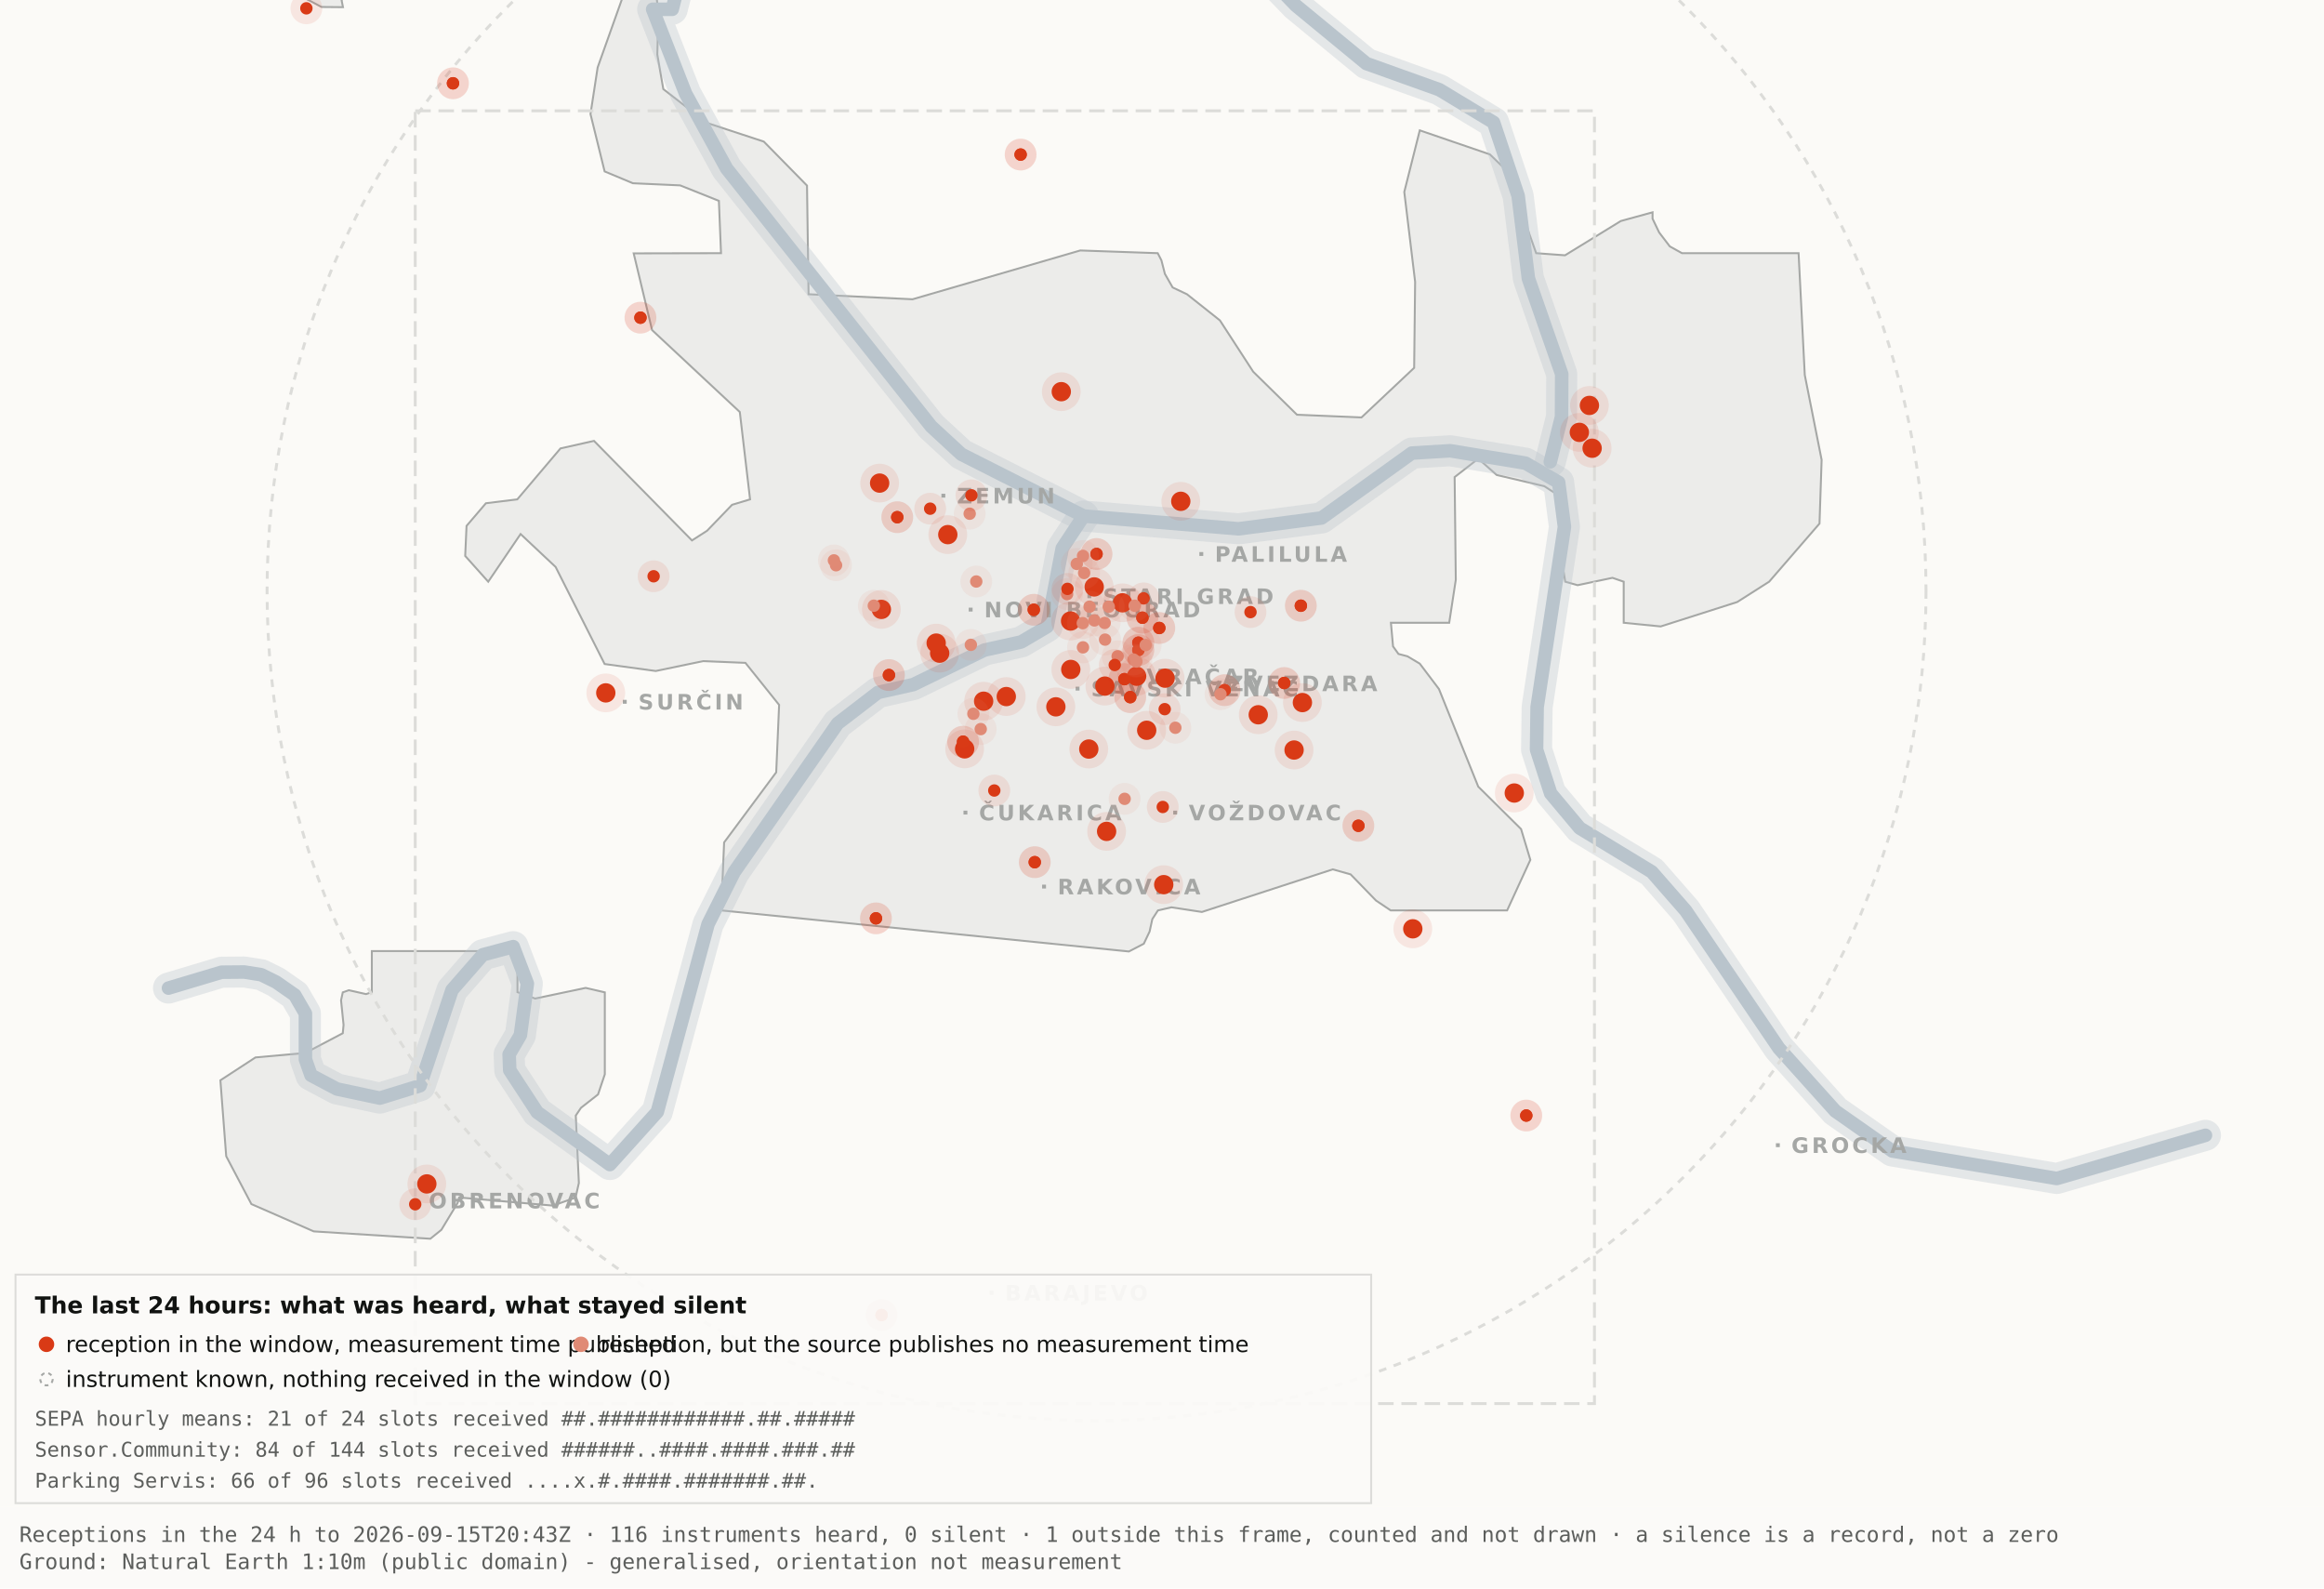
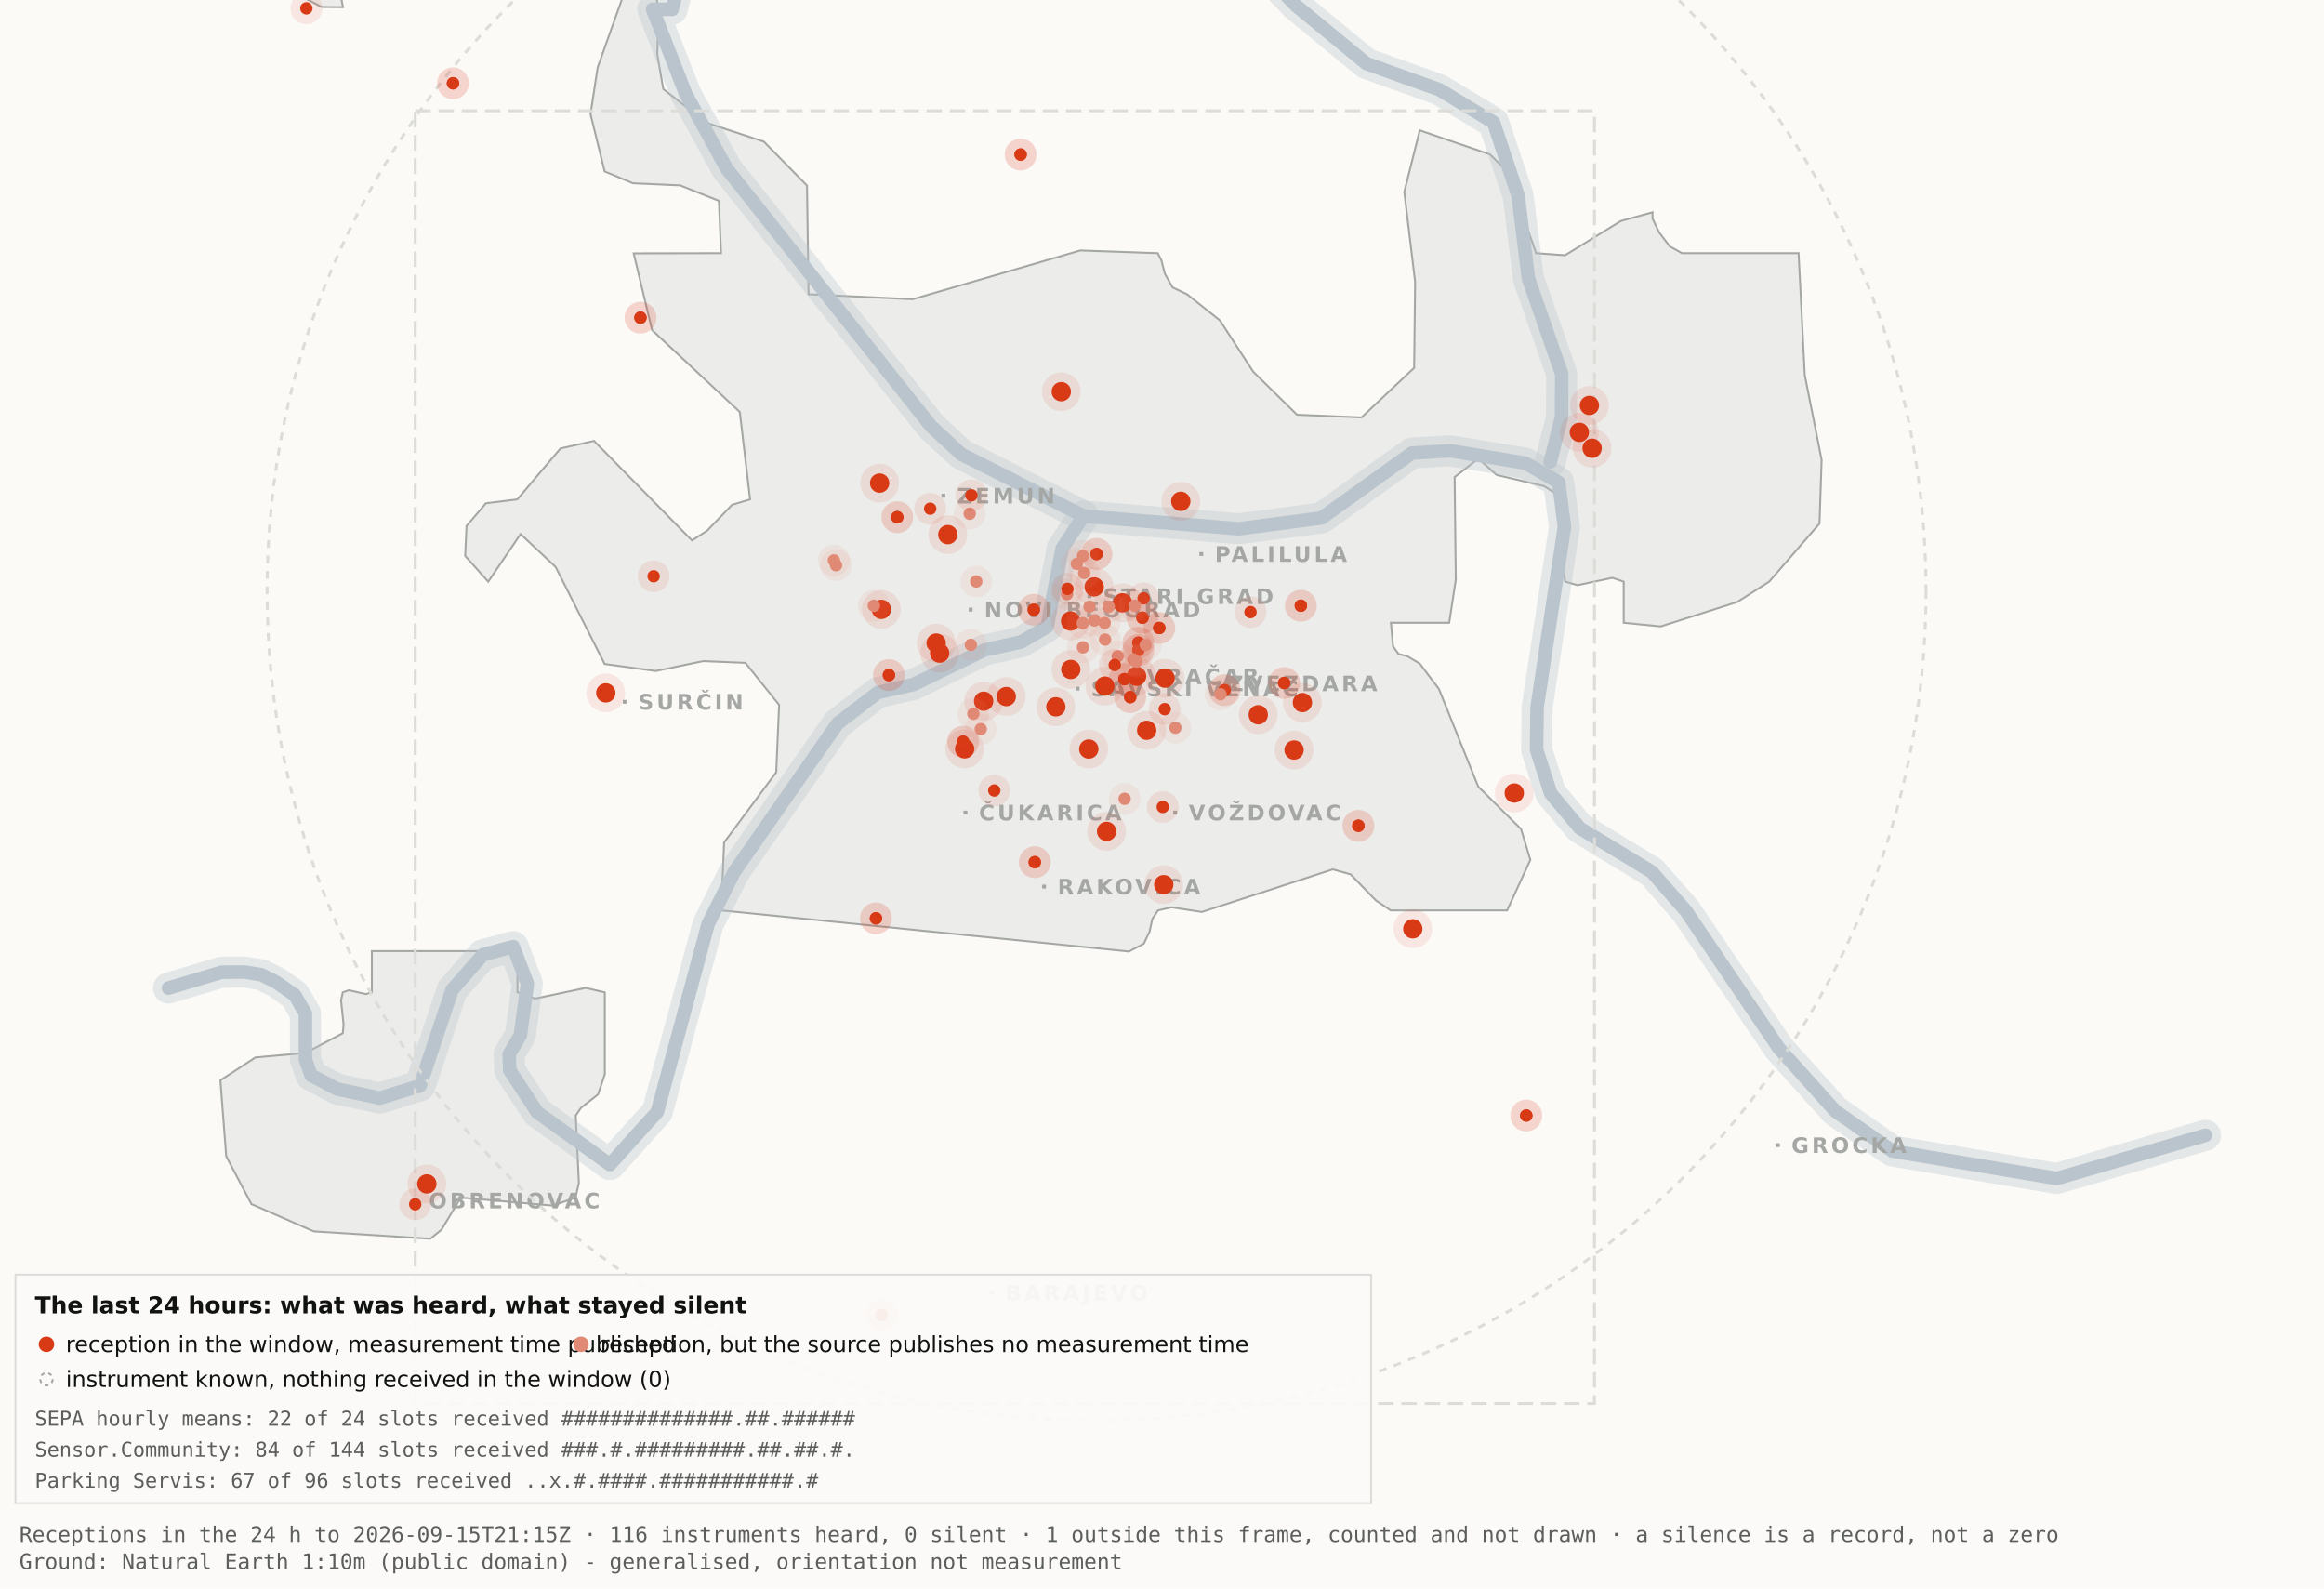
<svg xmlns="http://www.w3.org/2000/svg" viewBox="0 0 1200 820" width="1200" height="820" role="img" aria-label="Map 3 - The last 24 hours">
  <rect x="0" y="0" width="1200" height="820" fill="#fbfaf7" />
  <path d="M192.0,-34.8 L192.1,-17.6 L189.5,-19.9 L182.4,-10.7 L176.4,0.2 L177.1,3.7 L166.0,3.6 L138.0,-11.3 L131.8,-17.6 L130.3,-34.7 L134.1,-45.9 L158.3,-76.4 L166.7,-82.3 L177.1,-81.2 L183.0,-72.1 L192.0,-34.8 Z" fill="#ececea" stroke="#a5a7a5" stroke-width="1" fill-rule="evenodd" />
  <path d="M417.5,151.9 L471.2,154.5 L557.8,129.3 L597.8,130.7 L599.7,134.4 L601.5,141.4 L605.5,148.4 L612.9,151.9 L629.9,165.4 L647.1,191.9 L669.7,214.1 L703.0,215.5 L730.2,189.9 L730.7,145.5 L725.1,99.1 L733.1,67.3 L769.3,79.7 L778.2,88.3 L793.2,130.7 L808.1,131.8 L836.9,114.1 L853.3,109.6 L853.3,112.9 L856.7,120.0 L862.2,127.2 L868.5,130.7 L928.7,130.7 L931.9,193.6 L940.6,237.4 L939.5,270.3 L913.5,300.3 L897.0,310.8 L857.5,323.4 L838.4,321.5 L838.4,300.3 L832.6,298.3 L814.6,302.1 L808.2,300.3 L806.9,292.0 L809.7,266.1 L808.2,258.0 L797.4,251.0 L772.8,245.2 L763.3,236.8 L751.1,246.3 L751.7,299.3 L748.3,321.5 L718.2,321.5 L719.3,333.7 L722.1,337.6 L726.7,338.8 L733.1,342.6 L743.0,355.7 L763.3,406.1 L785.4,428.0 L790.2,443.9 L778.2,470.0 L718.1,470.0 L710.5,464.9 L697.4,451.4 L688.2,448.8 L620.6,470.8 L604.9,468.4 L597.9,470.0 L595.0,474.5 L593.6,480.9 L590.6,487.2 L582.9,491.2 L372.4,470.0 L373.9,434.9 L400.8,398.7 L402.3,363.9 L384.9,342.2 L363.1,341.3 L338.6,346.4 L312.2,342.8 L286.9,292.7 L268.8,275.7 L252.1,300.3 L240.2,287.0 L240.9,271.5 L250.9,259.8 L267.1,257.8 L289.4,231.5 L306.7,227.6 L357.3,279.0 L365.1,274.0 L378.0,260.6 L387.3,257.8 L382.0,212.7 L336.7,170.4 L327.2,130.8 L372.3,130.7 L371.2,103.7 L351.2,95.7 L326.8,94.6 L312.2,88.5 L304.9,58.9 L308.6,34.8 L327.3,-17.7 L337.9,-11.0 L340.0,6.7 L339.4,28.1 L342.5,46.0 L364.9,63.4 L394.4,73.1 L416.7,95.8 L417.5,151.9 Z" fill="#ececea" stroke="#a5a7a5" stroke-width="1" fill-rule="evenodd" />
  <path d="M267.2,512.2 L276.3,515.5 L302.4,510.0 L312.3,512.3 L312.3,554.6 L308.8,565.0 L300.0,571.9 L297.3,575.9 L298.9,610.7 L297.2,618.2 L285.6,622.4 L237.1,618.2 L236.3,621.0 L227.9,634.9 L222.2,639.5 L162.0,635.7 L129.8,621.6 L116.8,596.9 L113.8,557.7 L131.9,545.9 L157.6,543.6 L177.0,533.4 L177.4,529.1 L176.1,516.4 L177.0,512.3 L180.1,511.2 L189.0,513.2 L192.0,512.2 L192.0,491.0 L267.2,491.0 L267.2,512.2 Z" fill="#ececea" stroke="#a5a7a5" stroke-width="1" fill-rule="evenodd" />
  <path d="M87.0,510.1 L114.4,501.9 L126.1,501.8 L134.9,503.2 L142.6,507.0 L152.2,513.7 L157.7,523.2 L157.7,546.9 L160.6,555.1 L174.0,562.2 L196.1,566.9 L216.9,560.5 L233.4,511.1 L249.3,492.9 L265.0,488.7 L272.3,507.8 L268.7,534.4 L262.9,544.3 L263.2,552.5 L277.4,574.2 L314.9,601.2 L339.4,574.0 L365.6,477.1 L379.1,450.2 L432.5,373.5 L453.3,357.5 L471.6,353.4 L508.3,335.6 L527.3,331.4 L540.7,323.5 L548.5,283.0 L559.5,266.4" fill="none" stroke="#b9c4cc" stroke-width="16" stroke-opacity="0.35" stroke-linejoin="round" stroke-linecap="round" />
  <path d="M411.7,-177.5 L426.7,-103.9 L394.7,-58.3 L355.0,-26.6 L347.1,4.8 L337.0,4.8 L354.0,48.3 L375.2,87.0 L480.8,220.1 L496.4,234.5 L559.5,266.4 L639.5,273.0 L682.4,267.4 L729.0,233.9 L748.8,232.7 L787.7,239.1 L804.8,249.0 L807.8,272.0 L793.7,365.0 L793.4,387.0 L800.7,409.6 L815.7,427.5 L852.9,450.1 L870.4,470.1 L918.5,541.1 L947.7,573.6 L977.1,594.2 L1062.0,608.4 L1138.8,586.1" fill="none" stroke="#b9c4cc" stroke-width="16" stroke-opacity="0.35" stroke-linejoin="round" stroke-linecap="round" />
  <path d="M534.0,-142.1 L558.9,-95.2 L590.2,-64.2 L638.6,-28.7 L669.2,2.9 L705.5,32.8 L743.2,46.3 L771.2,63.2 L783.9,101.1 L789.2,143.8 L806.4,193.1 L806.3,215.2 L800.5,238.4" fill="none" stroke="#b9c4cc" stroke-width="16" stroke-opacity="0.35" stroke-linejoin="round" stroke-linecap="round" />
  <path d="M87.0,510.1 L114.4,501.9 L126.1,501.8 L134.9,503.2 L142.6,507.0 L152.2,513.7 L157.7,523.2 L157.7,546.9 L160.6,555.1 L174.0,562.2 L196.1,566.9 L216.9,560.5 L233.4,511.1 L249.3,492.9 L265.0,488.7 L272.3,507.8 L268.7,534.4 L262.9,544.3 L263.2,552.5 L277.4,574.2 L314.9,601.2 L339.4,574.0 L365.6,477.1 L379.1,450.2 L432.5,373.5 L453.3,357.5 L471.6,353.4 L508.3,335.6 L527.3,331.4 L540.7,323.5 L548.5,283.0 L559.5,266.4" fill="none" stroke="#b9c4cc" stroke-width="7" stroke-opacity="1" stroke-linejoin="round" stroke-linecap="round" />
  <path d="M411.7,-177.5 L426.7,-103.9 L394.7,-58.3 L355.0,-26.6 L347.1,4.8 L337.0,4.8 L354.0,48.3 L375.2,87.0 L480.8,220.1 L496.4,234.5 L559.5,266.4 L639.5,273.0 L682.4,267.4 L729.0,233.9 L748.8,232.7 L787.7,239.1 L804.8,249.0 L807.8,272.0 L793.7,365.0 L793.4,387.0 L800.7,409.6 L815.7,427.5 L852.9,450.1 L870.4,470.1 L918.5,541.1 L947.7,573.6 L977.1,594.2 L1062.0,608.4 L1138.8,586.1" fill="none" stroke="#b9c4cc" stroke-width="7" stroke-opacity="1" stroke-linejoin="round" stroke-linecap="round" />
  <path d="M534.0,-142.1 L558.9,-95.2 L590.2,-64.2 L638.6,-28.7 L669.2,2.9 L705.5,32.8 L743.2,46.3 L771.2,63.2 L783.9,101.1 L789.2,143.8 L806.4,193.1 L806.3,215.2 L800.5,238.4" fill="none" stroke="#b9c4cc" stroke-width="7" stroke-opacity="1" stroke-linejoin="round" stroke-linecap="round" />
  <rect x="561.5" y="306.8" width="2" height="2" fill="#a5a7a5" />
  <text x="569.5" y="311.8" font-family="Carlito, DejaVu Sans, Arial, sans-serif" font-size="11" font-weight="600" letter-spacing="1.5" fill="#a5a7a5">STARI GRAD</text>
  <rect x="584.0" y="348.2" width="2" height="2" fill="#a5a7a5" />
  <text x="592.0" y="353.2" font-family="Carlito, DejaVu Sans, Arial, sans-serif" font-size="11" font-weight="600" letter-spacing="1.5" fill="#a5a7a5">VRAČAR</text>
  <rect x="555.4" y="354.5" width="2" height="2" fill="#a5a7a5" />
  <text x="563.4" y="359.5" font-family="Carlito, DejaVu Sans, Arial, sans-serif" font-size="11" font-weight="600" letter-spacing="1.5" fill="#a5a7a5">SAVSKI VENAC</text>
  <rect x="500.2" y="313.7" width="2" height="2" fill="#a5a7a5" />
  <text x="508.2" y="318.7" font-family="Carlito, DejaVu Sans, Arial, sans-serif" font-size="11" font-weight="600" letter-spacing="1.5" fill="#a5a7a5">NOVI BEOGRAD</text>
  <rect x="486.1" y="254.9" width="2" height="2" fill="#a5a7a5" />
  <text x="494.1" y="259.9" font-family="Carlito, DejaVu Sans, Arial, sans-serif" font-size="11" font-weight="600" letter-spacing="1.5" fill="#a5a7a5">ZEMUN</text>
  <rect x="619.3" y="285.0" width="2" height="2" fill="#a5a7a5" />
  <text x="627.3" y="290.0" font-family="Carlito, DejaVu Sans, Arial, sans-serif" font-size="11" font-weight="600" letter-spacing="1.5" fill="#a5a7a5">PALILULA</text>
  <rect x="626.1" y="351.8" width="2" height="2" fill="#a5a7a5" />
  <text x="634.1" y="356.8" font-family="Carlito, DejaVu Sans, Arial, sans-serif" font-size="11" font-weight="600" letter-spacing="1.5" fill="#a5a7a5">ZVEZDARA</text>
  <rect x="605.8" y="418.5" width="2" height="2" fill="#a5a7a5" />
  <text x="613.8" y="423.5" font-family="Carlito, DejaVu Sans, Arial, sans-serif" font-size="11" font-weight="600" letter-spacing="1.5" fill="#a5a7a5">VOŽDOVAC</text>
  <rect x="497.5" y="418.5" width="2" height="2" fill="#a5a7a5" />
  <text x="505.5" y="423.5" font-family="Carlito, DejaVu Sans, Arial, sans-serif" font-size="11" font-weight="600" letter-spacing="1.5" fill="#a5a7a5">ČUKARICA</text>
  <rect x="538.1" y="456.7" width="2" height="2" fill="#a5a7a5" />
  <text x="546.1" y="461.7" font-family="Carlito, DejaVu Sans, Arial, sans-serif" font-size="11" font-weight="600" letter-spacing="1.5" fill="#a5a7a5">RAKOVICA</text>
  <rect x="321.6" y="361.3" width="2" height="2" fill="#a5a7a5" />
  <text x="329.6" y="366.3" font-family="Carlito, DejaVu Sans, Arial, sans-serif" font-size="11" font-weight="600" letter-spacing="1.5" fill="#a5a7a5">SURČIN</text>
  <rect x="917.0" y="590.2" width="2" height="2" fill="#a5a7a5" />
  <text x="925.0" y="595.2" font-family="Carlito, DejaVu Sans, Arial, sans-serif" font-size="11" font-weight="600" letter-spacing="1.5" fill="#a5a7a5">GROCKA</text>
  <rect x="213.4" y="618.8" width="2" height="2" fill="#a5a7a5" />
  <text x="221.4" y="623.8" font-family="Carlito, DejaVu Sans, Arial, sans-serif" font-size="11" font-weight="600" letter-spacing="1.5" fill="#a5a7a5">OBRENOVAC</text>
  <rect x="511.0" y="666.4" width="2" height="2" fill="#a5a7a5" />
  <text x="519.0" y="671.4" font-family="Carlito, DejaVu Sans, Arial, sans-serif" font-size="11" font-weight="600" letter-spacing="1.5" fill="#a5a7a5">BARAJEVO</text>
  <rect x="727.5" y="876.2" width="2" height="2" fill="#a5a7a5" />
  <text x="735.5" y="881.2" font-family="Carlito, DejaVu Sans, Arial, sans-serif" font-size="11" font-weight="600" letter-spacing="1.5" fill="#a5a7a5">SOPOT</text>
  <circle cx="566.2" cy="305.1" r="428.3" fill="none" stroke="#dcdcd9" stroke-width="1.5" stroke-dasharray="4 4" />
  <rect x="214.4" y="57.2" width="608.9" height="667.4" fill="none" stroke="#dcdcd9" stroke-width="1.5" stroke-dasharray="8 4" />
  <circle cx="507.9" cy="362.0" r="10" fill="#D93A16" fill-opacity=".10" />
  <circle cx="507.9" cy="362.0" r="5" fill="#D93A16" />
  <circle cx="519.6" cy="359.6" r="10" fill="#D93A16" fill-opacity=".10" />
  <circle cx="519.6" cy="359.6" r="5" fill="#D93A16" />
  <circle cx="498.1" cy="386.6" r="10" fill="#D93A16" fill-opacity=".10" />
  <circle cx="498.1" cy="386.6" r="5" fill="#D93A16" />
  <circle cx="552.8" cy="320.6" r="10" fill="#D93A16" fill-opacity=".10" />
  <circle cx="552.8" cy="320.6" r="5" fill="#D93A16" />
  <circle cx="455.1" cy="314.6" r="10" fill="#D93A16" fill-opacity=".10" />
  <circle cx="455.1" cy="314.6" r="5" fill="#D93A16" />
  <circle cx="548.0" cy="202.2" r="10" fill="#D93A16" fill-opacity=".10" />
  <circle cx="548.0" cy="202.2" r="5" fill="#D93A16" />
  <circle cx="579.6" cy="311.2" r="10" fill="#D93A16" fill-opacity=".10" />
  <circle cx="579.6" cy="311.2" r="5" fill="#D93A16" />
  <circle cx="592.1" cy="377.0" r="10" fill="#D93A16" fill-opacity=".10" />
  <circle cx="592.1" cy="377.0" r="5" fill="#D93A16" />
  <circle cx="562.2" cy="386.7" r="10" fill="#D93A16" fill-opacity=".10" />
  <circle cx="562.2" cy="386.7" r="5" fill="#D93A16" />
  <circle cx="570.5" cy="354.2" r="10" fill="#D93A16" fill-opacity=".10" />
  <circle cx="570.5" cy="354.2" r="5" fill="#D93A16" />
  <circle cx="600.9" cy="456.7" r="10" fill="#D93A16" fill-opacity=".10" />
  <circle cx="600.9" cy="456.7" r="5" fill="#D93A16" />
  <circle cx="609.7" cy="258.8" r="10" fill="#D93A16" fill-opacity=".10" />
  <circle cx="609.7" cy="258.8" r="5" fill="#D93A16" />
  <circle cx="729.5" cy="479.5" r="10" fill="#D93A16" fill-opacity=".10" />
  <circle cx="729.5" cy="479.5" r="5" fill="#D93A16" />
  <circle cx="672.5" cy="362.7" r="10" fill="#D93A16" fill-opacity=".10" />
  <circle cx="672.5" cy="362.7" r="5" fill="#D93A16" />
  <circle cx="552.9" cy="345.6" r="10" fill="#D93A16" fill-opacity=".10" />
  <circle cx="552.9" cy="345.6" r="5" fill="#D93A16" />
  <circle cx="485.2" cy="337.2" r="10" fill="#D93A16" fill-opacity=".10" />
  <circle cx="485.2" cy="337.2" r="5" fill="#D93A16" />
  <circle cx="220.4" cy="611.2" r="10" fill="#D93A16" fill-opacity=".10" />
  <circle cx="220.4" cy="611.2" r="5" fill="#D93A16" />
  <circle cx="483.4" cy="332.0" r="10" fill="#D93A16" fill-opacity=".10" />
  <circle cx="483.4" cy="332.0" r="5" fill="#D93A16" />
  <circle cx="820.7" cy="209.3" r="10" fill="#D93A16" fill-opacity=".10" />
  <circle cx="820.7" cy="209.3" r="5" fill="#D93A16" />
  <circle cx="815.5" cy="223.2" r="10" fill="#D93A16" fill-opacity=".10" />
  <circle cx="815.5" cy="223.2" r="5" fill="#D93A16" />
  <circle cx="822.1" cy="231.4" r="10" fill="#D93A16" fill-opacity=".10" />
  <circle cx="822.1" cy="231.4" r="5" fill="#D93A16" />
  <circle cx="571.4" cy="429.2" r="10" fill="#D93A16" fill-opacity=".10" />
  <circle cx="571.4" cy="429.2" r="5" fill="#D93A16" />
  <circle cx="565.0" cy="303.0" r="10" fill="#D93A16" fill-opacity=".10" />
  <circle cx="565.0" cy="303.0" r="5" fill="#D93A16" />
  <circle cx="668.2" cy="387.2" r="10" fill="#D93A16" fill-opacity=".10" />
  <circle cx="668.2" cy="387.2" r="5" fill="#D93A16" />
  <circle cx="312.8" cy="357.7" r="10" fill="#D93A16" fill-opacity=".10" />
  <circle cx="312.8" cy="357.7" r="5" fill="#D93A16" />
  <circle cx="545.2" cy="364.9" r="10" fill="#D93A16" fill-opacity=".10" />
  <circle cx="545.2" cy="364.9" r="5" fill="#D93A16" />
  <circle cx="781.9" cy="409.4" r="10" fill="#D93A16" fill-opacity=".10" />
  <circle cx="781.9" cy="409.4" r="5" fill="#D93A16" />
  <circle cx="586.9" cy="349.1" r="10" fill="#D93A16" fill-opacity=".10" />
  <circle cx="586.9" cy="349.1" r="5" fill="#D93A16" />
  <circle cx="601.6" cy="350.1" r="10" fill="#D93A16" fill-opacity=".10" />
  <circle cx="601.6" cy="350.1" r="5" fill="#D93A16" />
  <circle cx="649.7" cy="369.0" r="10" fill="#D93A16" fill-opacity=".10" />
  <circle cx="649.7" cy="369.0" r="5" fill="#D93A16" />
  <circle cx="489.4" cy="276.0" r="10" fill="#D93A16" fill-opacity=".10" />
  <circle cx="489.4" cy="276.0" r="5" fill="#D93A16" />
  <circle cx="454.2" cy="249.4" r="10" fill="#D93A16" fill-opacity=".10" />
  <circle cx="454.2" cy="249.4" r="5" fill="#D93A16" />
  <circle cx="587.8" cy="331.8" r="8.2" fill="#D93A16" fill-opacity=".10" />
  <circle cx="587.8" cy="331.8" r="3.2" fill="#D93A16" />
  <circle cx="587.8" cy="331.8" r="8.2" fill="#D93A16" fill-opacity=".10" />
  <circle cx="587.8" cy="331.8" r="3.2" fill="#D93A16" />
  <circle cx="534.3" cy="445.1" r="8.2" fill="#D93A16" fill-opacity=".10" />
  <circle cx="534.3" cy="445.1" r="3.2" fill="#D93A16" />
  <circle cx="534.3" cy="445.1" r="8.2" fill="#D93A16" fill-opacity=".10" />
  <circle cx="534.3" cy="445.1" r="3.2" fill="#D93A16" />
  <circle cx="497.3" cy="382.9" r="8.2" fill="#D93A16" fill-opacity=".10" />
  <circle cx="497.3" cy="382.9" r="3.2" fill="#D93A16" />
  <circle cx="497.3" cy="382.9" r="8.2" fill="#D93A16" fill-opacity=".10" />
  <circle cx="497.3" cy="382.9" r="3.2" fill="#D93A16" />
  <circle cx="330.7" cy="164.0" r="8.2" fill="#D93A16" fill-opacity=".10" />
  <circle cx="330.7" cy="164.0" r="3.2" fill="#D93A16" />
  <circle cx="330.7" cy="164.0" r="8.2" fill="#D93A16" fill-opacity=".10" />
  <circle cx="330.7" cy="164.0" r="3.2" fill="#D93A16" />
  <circle cx="583.6" cy="359.9" r="8.2" fill="#D93A16" fill-opacity=".10" />
  <circle cx="583.6" cy="359.9" r="3.2" fill="#D93A16" />
  <circle cx="583.6" cy="359.9" r="8.2" fill="#D93A16" fill-opacity=".10" />
  <circle cx="583.6" cy="359.9" r="3.2" fill="#D93A16" />
  <circle cx="663.1" cy="352.6" r="8.2" fill="#D93A16" fill-opacity=".10" />
  <circle cx="663.1" cy="352.6" r="3.2" fill="#D93A16" />
  <circle cx="663.1" cy="352.6" r="8.2" fill="#D93A16" fill-opacity=".10" />
  <circle cx="663.1" cy="352.6" r="3.2" fill="#D93A16" />
  <circle cx="601.4" cy="366.1" r="8.2" fill="#D93A16" fill-opacity=".10" />
  <circle cx="601.4" cy="366.1" r="3.2" fill="#D93A16" />
  <circle cx="214.4" cy="621.7" r="8.2" fill="#D93A16" fill-opacity=".10" />
  <circle cx="214.4" cy="621.7" r="3.2" fill="#D93A16" />
  <circle cx="463.3" cy="267.0" r="8.2" fill="#D93A16" fill-opacity=".10" />
  <circle cx="463.3" cy="267.0" r="3.2" fill="#D93A16" />
  <circle cx="463.3" cy="267.0" r="8.2" fill="#D93A16" fill-opacity=".10" />
  <circle cx="463.3" cy="267.0" r="3.2" fill="#D93A16" />
  <circle cx="600.4" cy="416.6" r="8.2" fill="#D93A16" fill-opacity=".10" />
  <circle cx="600.4" cy="416.6" r="3.2" fill="#D93A16" />
  <circle cx="671.7" cy="312.7" r="8.2" fill="#D93A16" fill-opacity=".10" />
  <circle cx="671.7" cy="312.7" r="3.2" fill="#D93A16" />
  <circle cx="671.7" cy="312.7" r="8.2" fill="#D93A16" fill-opacity=".10" />
  <circle cx="671.7" cy="312.7" r="3.2" fill="#D93A16" />
  <circle cx="587.8" cy="335.6" r="8.2" fill="#D93A16" fill-opacity=".10" />
  <circle cx="587.8" cy="335.6" r="3.2" fill="#D93A16" />
  <circle cx="587.8" cy="335.6" r="8.2" fill="#D93A16" fill-opacity=".10" />
  <circle cx="587.8" cy="335.6" r="3.2" fill="#D93A16" />
  <circle cx="455.2" cy="678.9" r="8.2" fill="#D93A16" fill-opacity=".10" />
  <circle cx="455.2" cy="678.9" r="3.2" fill="#D93A16" />
  <circle cx="455.2" cy="678.9" r="8.2" fill="#D93A16" fill-opacity=".10" />
  <circle cx="455.2" cy="678.9" r="3.2" fill="#D93A16" />
  <circle cx="590.5" cy="308.9" r="8.2" fill="#D93A16" fill-opacity=".10" />
  <circle cx="590.5" cy="308.9" r="3.2" fill="#D93A16" />
  <circle cx="598.6" cy="324.2" r="8.2" fill="#D93A16" fill-opacity=".10" />
  <circle cx="598.6" cy="324.2" r="3.2" fill="#D93A16" />
  <circle cx="598.6" cy="324.2" r="8.2" fill="#D93A16" fill-opacity=".10" />
  <circle cx="598.6" cy="324.2" r="3.2" fill="#D93A16" />
  <circle cx="233.9" cy="43.0" r="8.2" fill="#D93A16" fill-opacity=".10" />
  <circle cx="233.9" cy="43.0" r="3.2" fill="#D93A16" />
  <circle cx="233.9" cy="43.0" r="8.2" fill="#D93A16" fill-opacity=".10" />
  <circle cx="233.9" cy="43.0" r="3.2" fill="#D93A16" />
  <circle cx="566.2" cy="286.0" r="8.2" fill="#D93A16" fill-opacity=".10" />
  <circle cx="566.2" cy="286.0" r="3.2" fill="#D93A16" />
  <circle cx="566.2" cy="286.0" r="8.2" fill="#D93A16" fill-opacity=".10" />
  <circle cx="566.2" cy="286.0" r="3.2" fill="#D93A16" />
  <circle cx="589.9" cy="318.9" r="8.2" fill="#D93A16" fill-opacity=".10" />
  <circle cx="589.9" cy="318.9" r="3.2" fill="#D93A16" />
  <circle cx="589.9" cy="318.9" r="8.2" fill="#D93A16" fill-opacity=".10" />
  <circle cx="589.9" cy="318.9" r="3.2" fill="#D93A16" />
  <circle cx="701.4" cy="426.3" r="8.2" fill="#D93A16" fill-opacity=".10" />
  <circle cx="701.4" cy="426.3" r="3.2" fill="#D93A16" />
  <circle cx="701.4" cy="426.3" r="8.2" fill="#D93A16" fill-opacity=".10" />
  <circle cx="701.4" cy="426.3" r="3.2" fill="#D93A16" />
  <circle cx="480.3" cy="262.6" r="8.2" fill="#D93A16" fill-opacity=".10" />
  <circle cx="480.3" cy="262.6" r="3.2" fill="#D93A16" />
  <circle cx="533.8" cy="314.8" r="8.2" fill="#D93A16" fill-opacity=".10" />
  <circle cx="533.8" cy="314.8" r="3.2" fill="#D93A16" />
  <circle cx="533.8" cy="314.8" r="8.2" fill="#D93A16" fill-opacity=".10" />
  <circle cx="533.8" cy="314.8" r="3.2" fill="#D93A16" />
  <circle cx="527.0" cy="79.8" r="8.2" fill="#D93A16" fill-opacity=".10" />
  <circle cx="527.0" cy="79.8" r="3.2" fill="#D93A16" />
  <circle cx="527.0" cy="79.8" r="8.2" fill="#D93A16" fill-opacity=".10" />
  <circle cx="527.0" cy="79.8" r="3.2" fill="#D93A16" />
  <circle cx="788.1" cy="575.9" r="8.2" fill="#D93A16" fill-opacity=".10" />
  <circle cx="788.1" cy="575.9" r="3.2" fill="#D93A16" />
  <circle cx="788.1" cy="575.9" r="8.2" fill="#D93A16" fill-opacity=".10" />
  <circle cx="788.1" cy="575.9" r="3.2" fill="#D93A16" />
  <circle cx="580.6" cy="350.6" r="8.2" fill="#D93A16" fill-opacity=".10" />
  <circle cx="580.6" cy="350.6" r="3.2" fill="#D93A16" />
  <circle cx="580.6" cy="350.6" r="8.2" fill="#D93A16" fill-opacity=".10" />
  <circle cx="580.6" cy="350.6" r="3.2" fill="#D93A16" />
  <circle cx="452.3" cy="474.1" r="8.2" fill="#D93A16" fill-opacity=".10" />
  <circle cx="452.3" cy="474.1" r="3.2" fill="#D93A16" />
  <circle cx="452.3" cy="474.1" r="8.2" fill="#D93A16" fill-opacity=".10" />
  <circle cx="452.3" cy="474.1" r="3.2" fill="#D93A16" />
  <circle cx="632.3" cy="356.3" r="8.2" fill="#D93A16" fill-opacity=".10" />
  <circle cx="632.3" cy="356.3" r="3.2" fill="#D93A16" />
  <circle cx="632.3" cy="356.3" r="8.2" fill="#D93A16" fill-opacity=".10" />
  <circle cx="632.3" cy="356.3" r="3.2" fill="#D93A16" />
  <circle cx="158.2" cy="4.3" r="8.2" fill="#D93A16" fill-opacity=".10" />
  <circle cx="158.2" cy="4.3" r="3.2" fill="#D93A16" />
  <circle cx="459.0" cy="348.5" r="8.2" fill="#D93A16" fill-opacity=".10" />
  <circle cx="459.0" cy="348.5" r="3.2" fill="#D93A16" />
  <circle cx="459.0" cy="348.5" r="8.2" fill="#D93A16" fill-opacity=".10" />
  <circle cx="459.0" cy="348.5" r="3.2" fill="#D93A16" />
  <circle cx="645.7" cy="316.0" r="8.2" fill="#D93A16" fill-opacity=".10" />
  <circle cx="645.7" cy="316.0" r="3.2" fill="#D93A16" />
  <circle cx="585.3" cy="340.5" r="8.2" fill="#e08a75" fill-opacity=".10" />
  <circle cx="585.3" cy="340.5" r="3.2" fill="#e08a75" />
  <circle cx="585.9" cy="312.7" r="8.2" fill="#e08a75" fill-opacity=".10" />
  <circle cx="585.9" cy="312.7" r="3.2" fill="#e08a75" />
  <circle cx="559.2" cy="334.2" r="8.2" fill="#e08a75" fill-opacity=".10" />
  <circle cx="559.2" cy="334.2" r="3.2" fill="#e08a75" />
  <circle cx="570.6" cy="330.2" r="8.2" fill="#e08a75" fill-opacity=".10" />
  <circle cx="570.6" cy="330.2" r="3.2" fill="#e08a75" />
  <circle cx="562.6" cy="313.2" r="8.2" fill="#e08a75" fill-opacity=".10" />
  <circle cx="562.6" cy="313.2" r="3.2" fill="#e08a75" />
  <circle cx="500.7" cy="265.2" r="8.2" fill="#e08a75" fill-opacity=".10" />
  <circle cx="500.7" cy="265.2" r="3.2" fill="#e08a75" />
  <circle cx="570.4" cy="321.6" r="8.2" fill="#e08a75" fill-opacity=".10" />
  <circle cx="570.4" cy="321.6" r="3.2" fill="#e08a75" />
  <circle cx="591.6" cy="333.0" r="8.2" fill="#e08a75" fill-opacity=".10" />
  <circle cx="591.6" cy="333.0" r="3.2" fill="#e08a75" />
  <circle cx="565.1" cy="320.3" r="8.2" fill="#e08a75" fill-opacity=".10" />
  <circle cx="565.1" cy="320.3" r="3.2" fill="#e08a75" />
  <circle cx="502.6" cy="368.5" r="8.2" fill="#e08a75" fill-opacity=".10" />
  <circle cx="502.6" cy="368.5" r="3.2" fill="#e08a75" />
  <circle cx="501.3" cy="332.9" r="8.2" fill="#e08a75" fill-opacity=".10" />
  <circle cx="501.3" cy="332.9" r="3.2" fill="#e08a75" />
  <circle cx="451.2" cy="312.7" r="8.2" fill="#e08a75" fill-opacity=".10" />
  <circle cx="451.2" cy="312.7" r="3.2" fill="#e08a75" />
  <circle cx="431.7" cy="291.8" r="8.2" fill="#e08a75" fill-opacity=".10" />
  <circle cx="431.7" cy="291.8" r="3.2" fill="#e08a75" />
  <circle cx="630.2" cy="358.4" r="8.2" fill="#e08a75" fill-opacity=".10" />
  <circle cx="630.2" cy="358.4" r="3.2" fill="#e08a75" />
  <circle cx="551.0" cy="306.7" r="8.2" fill="#e08a75" fill-opacity=".10" />
  <circle cx="551.0" cy="306.7" r="3.2" fill="#e08a75" />
  <circle cx="559.8" cy="295.8" r="8.2" fill="#e08a75" fill-opacity=".10" />
  <circle cx="559.8" cy="295.8" r="3.2" fill="#e08a75" />
  <circle cx="559.1" cy="321.7" r="8.2" fill="#e08a75" fill-opacity=".10" />
  <circle cx="559.1" cy="321.7" r="3.2" fill="#e08a75" />
  <circle cx="606.9" cy="375.7" r="8.2" fill="#e08a75" fill-opacity=".10" />
  <circle cx="606.9" cy="375.7" r="3.2" fill="#e08a75" />
  <circle cx="430.6" cy="289.3" r="8.2" fill="#e08a75" fill-opacity=".10" />
  <circle cx="430.6" cy="289.3" r="3.2" fill="#e08a75" />
  <circle cx="559.2" cy="287.0" r="8.2" fill="#e08a75" fill-opacity=".10" />
  <circle cx="559.2" cy="287.0" r="3.2" fill="#e08a75" />
  <circle cx="504.1" cy="300.2" r="8.2" fill="#e08a75" fill-opacity=".10" />
  <circle cx="504.1" cy="300.2" r="3.2" fill="#e08a75" />
  <circle cx="572.5" cy="313.2" r="8.2" fill="#e08a75" fill-opacity=".10" />
  <circle cx="572.5" cy="313.2" r="3.2" fill="#e08a75" />
  <circle cx="577.1" cy="338.8" r="8.2" fill="#e08a75" fill-opacity=".10" />
  <circle cx="577.1" cy="338.8" r="3.2" fill="#e08a75" />
  <circle cx="580.7" cy="412.4" r="8.2" fill="#e08a75" fill-opacity=".10" />
  <circle cx="580.7" cy="412.4" r="3.2" fill="#e08a75" />
  <circle cx="556.0" cy="291.1" r="8.2" fill="#e08a75" fill-opacity=".10" />
  <circle cx="556.0" cy="291.1" r="3.2" fill="#e08a75" />
  <circle cx="586.8" cy="341.5" r="8.2" fill="#e08a75" fill-opacity=".10" />
  <circle cx="586.8" cy="341.5" r="3.2" fill="#e08a75" />
  <circle cx="506.4" cy="376.4" r="8.2" fill="#e08a75" fill-opacity=".10" />
  <circle cx="506.4" cy="376.4" r="3.2" fill="#e08a75" />
  <circle cx="575.6" cy="343.3" r="8.2" fill="#D93A16" fill-opacity=".10" />
  <circle cx="575.6" cy="343.3" r="3.2" fill="#D93A16" />
  <circle cx="513.4" cy="408.1" r="8.2" fill="#D93A16" fill-opacity=".10" />
  <circle cx="513.4" cy="408.1" r="3.2" fill="#D93A16" />
  <circle cx="337.5" cy="297.5" r="8.2" fill="#D93A16" fill-opacity=".10" />
  <circle cx="337.5" cy="297.5" r="3.2" fill="#D93A16" />
  <circle cx="551.2" cy="304.0" r="8.2" fill="#D93A16" fill-opacity=".10" />
  <circle cx="551.2" cy="304.0" r="3.2" fill="#D93A16" />
  <circle cx="501.6" cy="255.7" r="8.2" fill="#D93A16" fill-opacity=".10" />
  <circle cx="501.6" cy="255.7" r="3.2" fill="#D93A16" />
  <g transform="translate(0 650)">
    <rect x="8" y="8" width="700" height="118" fill="#fbfaf7" fill-opacity=".94" stroke="#dcdcd9" />
    <text x="18" y="28" font-family="Carlito, DejaVu Sans, Arial, sans-serif" font-size="12" font-weight="700" fill="#111311">The last 24 hours: what was heard, what stayed silent</text>
    <circle cx="24" cy="44" r="4" fill="#D93A16" />
    <text x="34" y="48" font-family="Carlito, DejaVu Sans, Arial, sans-serif" font-size="11.5" fill="#111311">reception in the window, measurement time published</text>
    <circle cx="300" cy="44" r="4" fill="#e08a75" />
    <text x="310" y="48" font-family="Carlito, DejaVu Sans, Arial, sans-serif" font-size="11.5" fill="#111311">reception, but the source publishes no measurement time</text>
    <circle cx="24" cy="62" r="3.2" fill="none" stroke="#a5a7a5" stroke-dasharray="2 2" />
    <text x="34" y="66" font-family="Carlito, DejaVu Sans, Arial, sans-serif" font-size="11.5" fill="#111311">instrument known, nothing received in the window (0)</text>
-     <text x="18" y="86" font-family="DejaVu Sans Mono, Menlo, monospace" font-size="10.5" fill="#5c5e5c">SEPA hourly means: 21 of 24 slots received  ##.############.##.#####</text>
-     <text x="18" y="102" font-family="DejaVu Sans Mono, Menlo, monospace" font-size="10.5" fill="#5c5e5c">Sensor.Community: 84 of 144 slots received  ######..####.####.###.##</text>
-     <text x="18" y="118" font-family="DejaVu Sans Mono, Menlo, monospace" font-size="10.5" fill="#5c5e5c">Parking Servis: 66 of 96 slots received  ....x.#.####.#######.##.</text>
+     <text x="18" y="86" font-family="DejaVu Sans Mono, Menlo, monospace" font-size="10.5" fill="#5c5e5c">SEPA hourly means: 22 of 24 slots received  ##############.##.######</text>
+     <text x="18" y="102" font-family="DejaVu Sans Mono, Menlo, monospace" font-size="10.5" fill="#5c5e5c">Sensor.Community: 84 of 144 slots received  ###.#.#########.##.##.#.</text>
+     <text x="18" y="118" font-family="DejaVu Sans Mono, Menlo, monospace" font-size="10.5" fill="#5c5e5c">Parking Servis: 67 of 96 slots received  ..x.#.####.###########.#</text>
  </g>
  <rect x="0" y="778" width="1200" height="42" fill="#fbfaf7" fill-opacity=".94" />
-   <text x="10" y="796" font-family="DejaVu Sans Mono, Menlo, monospace" font-size="11" fill="#5c5e5c">Receptions in the 24 h to 2026-09-15T20:43Z  ·  116 instruments heard, 0 silent  ·  1 outside this frame, counted and not drawn  ·  a silence is a record, not a zero</text>
+   <text x="10" y="796" font-family="DejaVu Sans Mono, Menlo, monospace" font-size="11" fill="#5c5e5c">Receptions in the 24 h to 2026-09-15T21:15Z  ·  116 instruments heard, 0 silent  ·  1 outside this frame, counted and not drawn  ·  a silence is a record, not a zero</text>
  <text x="10" y="810" font-family="DejaVu Sans Mono, Menlo, monospace" font-size="11" fill="#5c5e5c">Ground: Natural Earth 1:10m (public domain) - generalised, orientation not measurement</text>
</svg>
